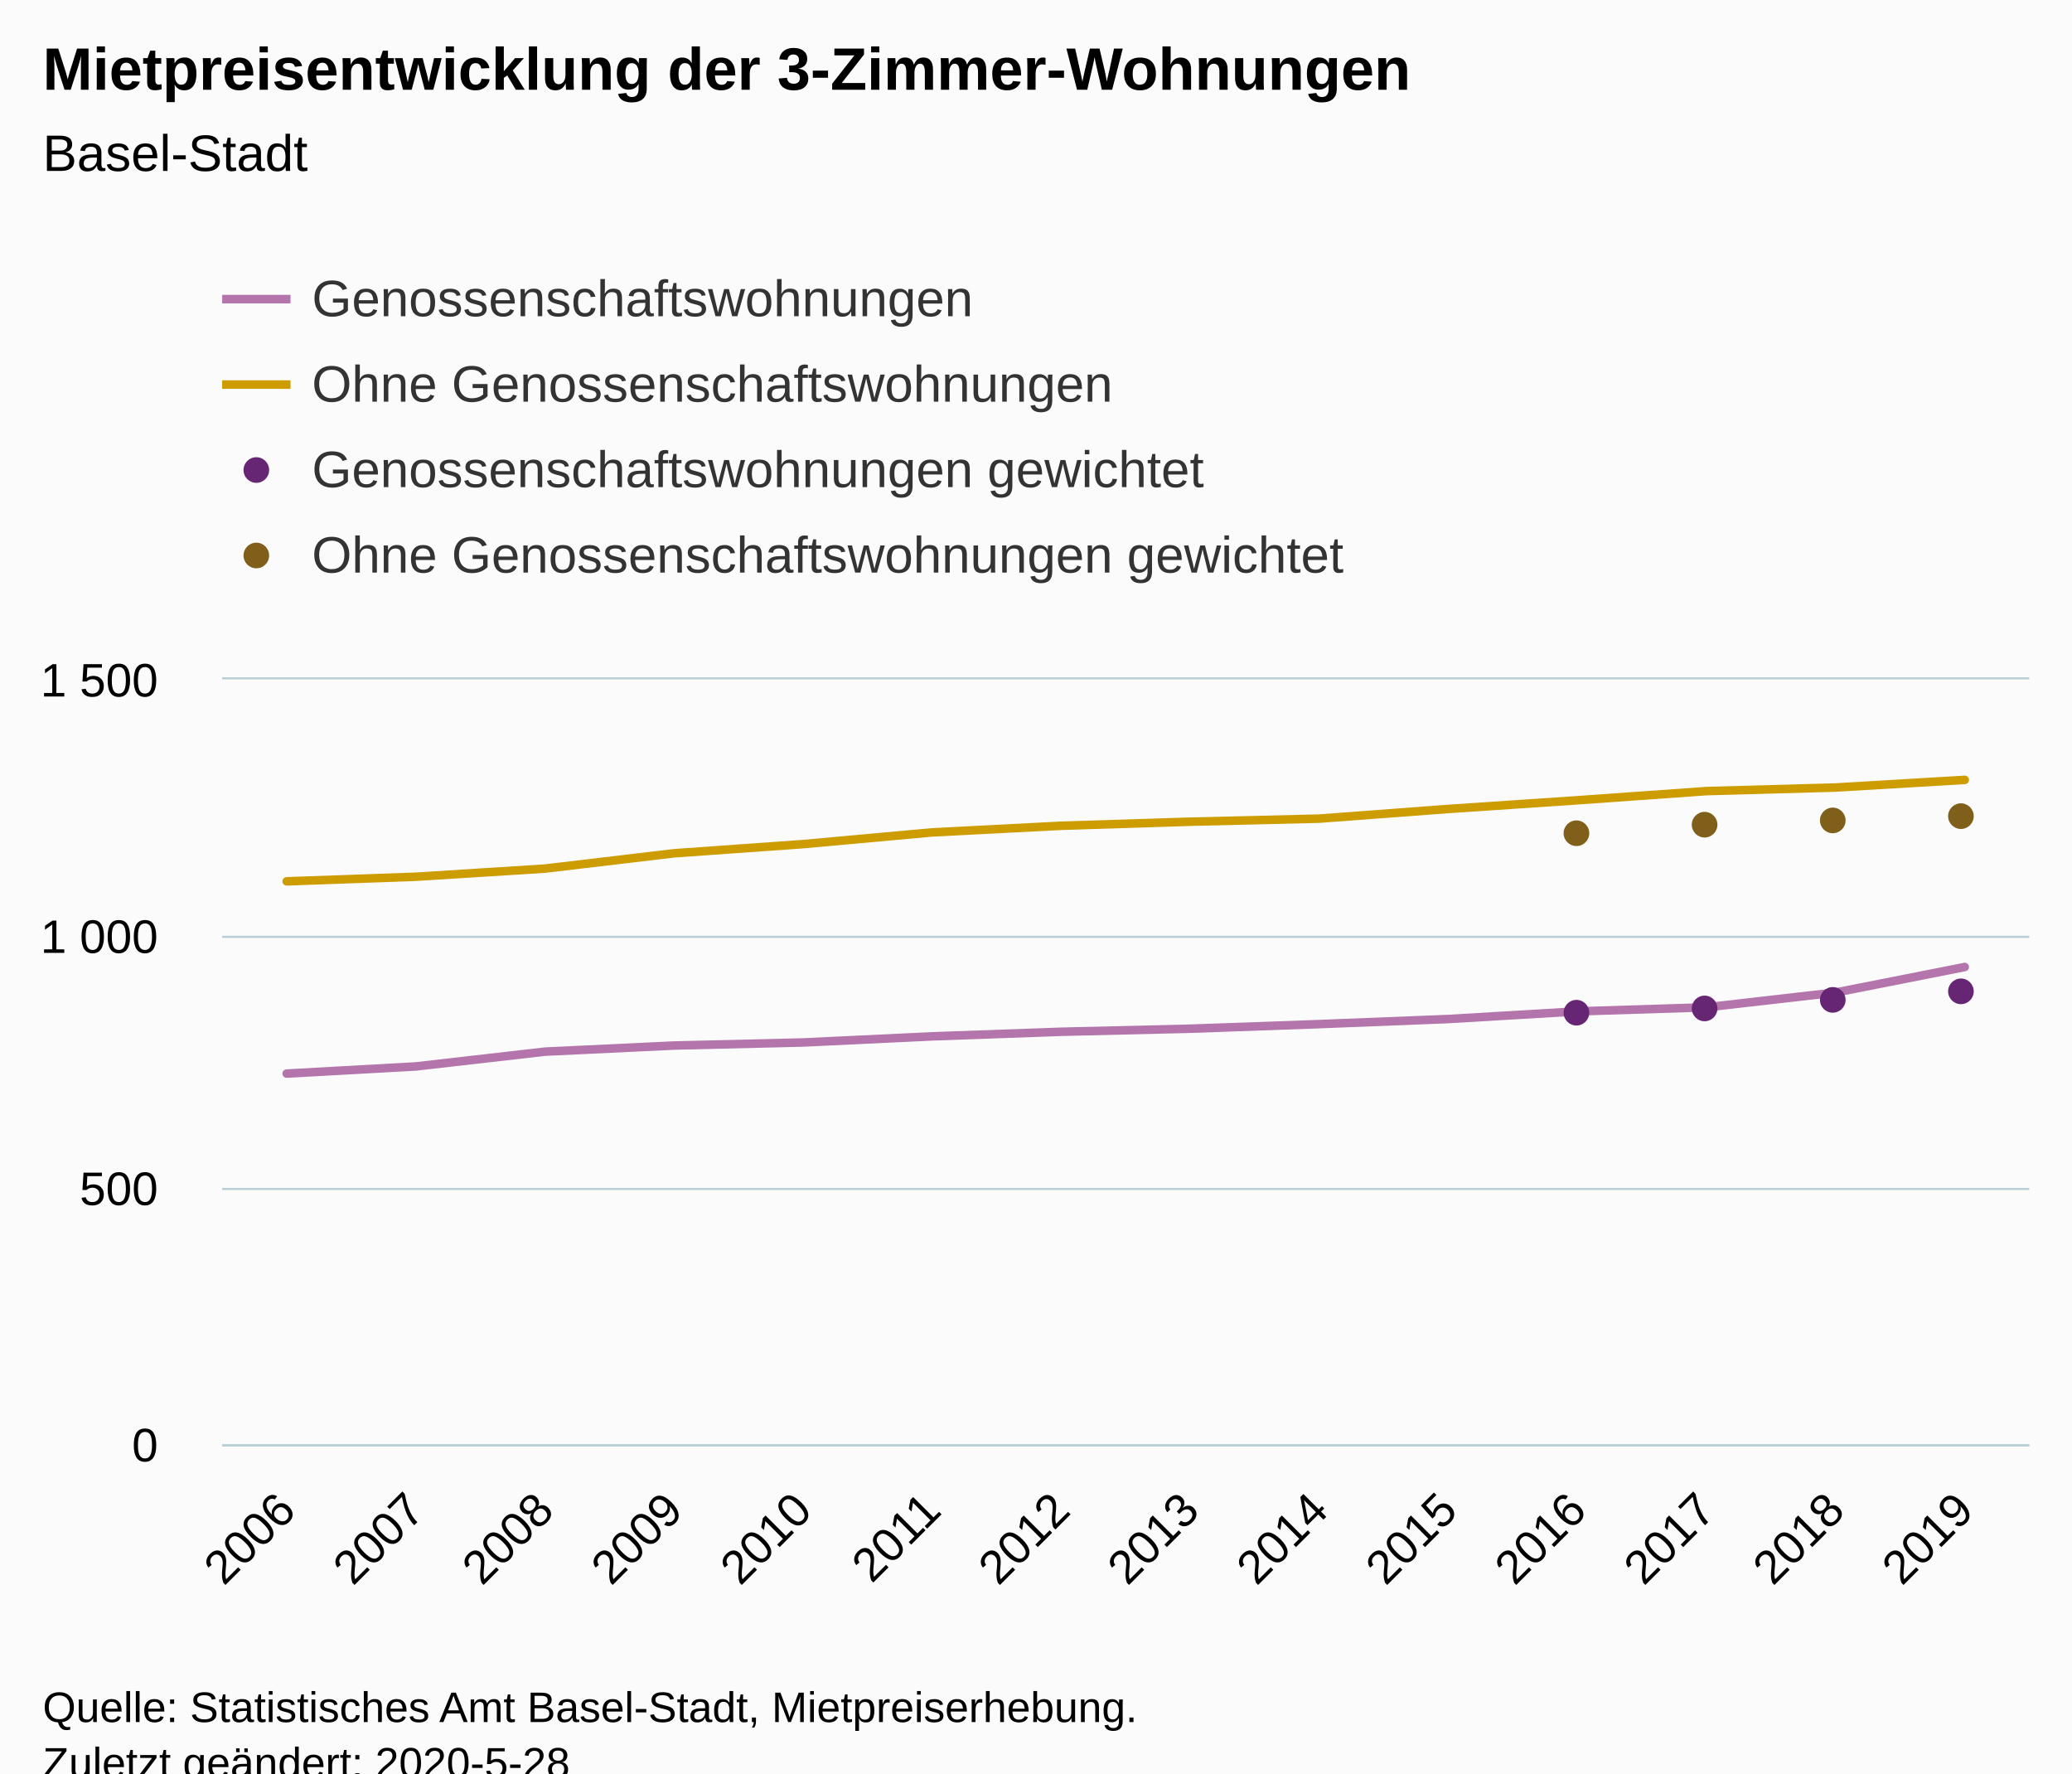
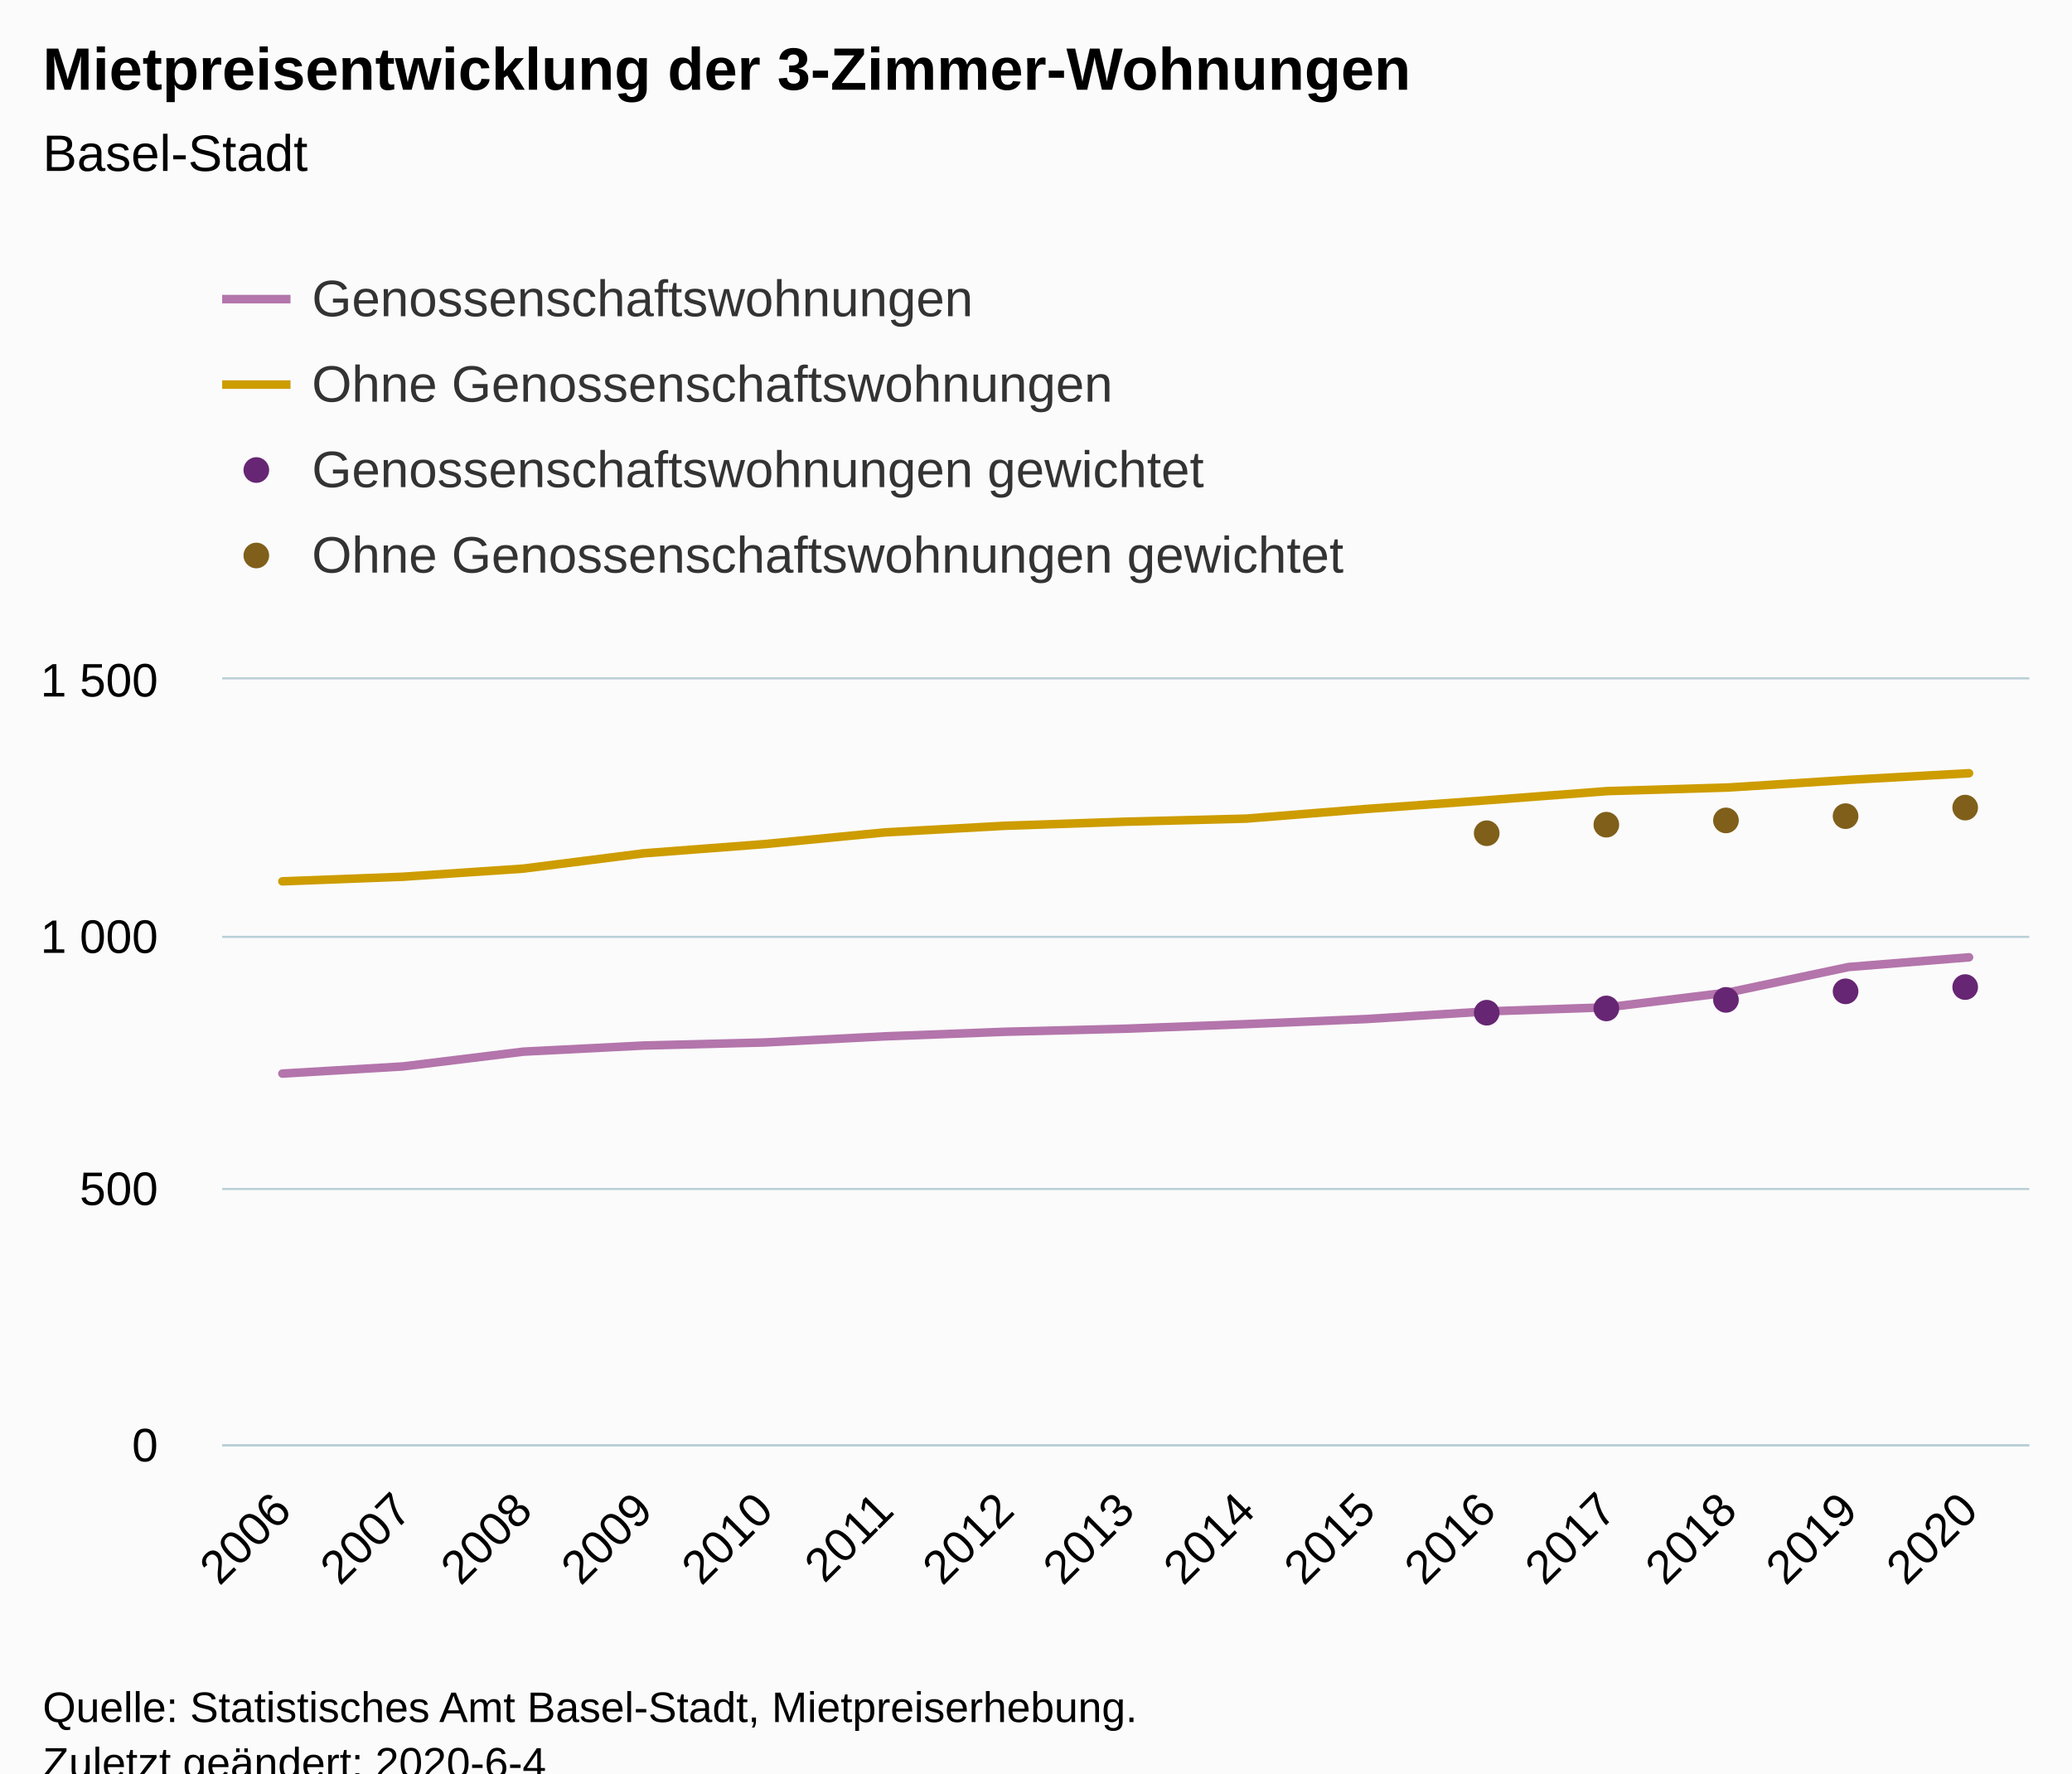
<svg xmlns="http://www.w3.org/2000/svg" version="1.1" class="highcharts-root" style="font-family:Arial;font-size:12px;" viewBox="0 0 485 415">
  <defs>
-     <clipPath id="highcharts-o5idasq-6">
+     <clipPath id="highcharts-ufnshkb-6">
      <rect x="0" y="0" width="423" height="179" fill="none" />
    </clipPath>
-     <clipPath id="highcharts-o5idasq-7">
+     <clipPath id="highcharts-ufnshkb-7">
      <rect x="0" y="0" width="423" height="179" fill="none" />
    </clipPath>
  </defs>
  <rect fill="#fbfbfb" class="highcharts-background" x="0" y="0" width="485" height="428" rx="0" ry="0" />
  <rect fill="none" class="highcharts-plot-background" x="52" y="159" width="423" height="179" />
  <g class="highcharts-pane-group" data-z-index="0" />
  <g class="highcharts-grid highcharts-xaxis-grid " data-z-index="1">
-     <path fill="none" data-z-index="1" class="highcharts-grid-line" d="M 81.5 159 L 81.5 338" opacity="1" />
-     <path fill="none" data-z-index="1" class="highcharts-grid-line" d="M 111.5 159 L 111.5 338" opacity="1" />
-     <path fill="none" data-z-index="1" class="highcharts-grid-line" d="M 142.5 159 L 142.5 338" opacity="1" />
-     <path fill="none" data-z-index="1" class="highcharts-grid-line" d="M 172.5 159 L 172.5 338" opacity="1" />
-     <path fill="none" data-z-index="1" class="highcharts-grid-line" d="M 202.5 159 L 202.5 338" opacity="1" />
-     <path fill="none" data-z-index="1" class="highcharts-grid-line" d="M 232.5 159 L 232.5 338" opacity="1" />
-     <path fill="none" data-z-index="1" class="highcharts-grid-line" d="M 263.5 159 L 263.5 338" opacity="1" />
-     <path fill="none" data-z-index="1" class="highcharts-grid-line" d="M 293.5 159 L 293.5 338" opacity="1" />
-     <path fill="none" data-z-index="1" class="highcharts-grid-line" d="M 323.5 159 L 323.5 338" opacity="1" />
-     <path fill="none" data-z-index="1" class="highcharts-grid-line" d="M 353.5 159 L 353.5 338" opacity="1" />
-     <path fill="none" data-z-index="1" class="highcharts-grid-line" d="M 383.5 159 L 383.5 338" opacity="1" />
-     <path fill="none" data-z-index="1" class="highcharts-grid-line" d="M 414.5 159 L 414.5 338" opacity="1" />
-     <path fill="none" data-z-index="1" class="highcharts-grid-line" d="M 444.5 159 L 444.5 338" opacity="1" />
+     <path fill="none" data-z-index="1" class="highcharts-grid-line" d="M 79.5 159 L 79.5 338" opacity="1" />
+     <path fill="none" data-z-index="1" class="highcharts-grid-line" d="M 107.5 159 L 107.5 338" opacity="1" />
+     <path fill="none" data-z-index="1" class="highcharts-grid-line" d="M 136.5 159 L 136.5 338" opacity="1" />
+     <path fill="none" data-z-index="1" class="highcharts-grid-line" d="M 164.5 159 L 164.5 338" opacity="1" />
+     <path fill="none" data-z-index="1" class="highcharts-grid-line" d="M 192.5 159 L 192.5 338" opacity="1" />
+     <path fill="none" data-z-index="1" class="highcharts-grid-line" d="M 220.5 159 L 220.5 338" opacity="1" />
+     <path fill="none" data-z-index="1" class="highcharts-grid-line" d="M 248.5 159 L 248.5 338" opacity="1" />
+     <path fill="none" data-z-index="1" class="highcharts-grid-line" d="M 277.5 159 L 277.5 338" opacity="1" />
+     <path fill="none" data-z-index="1" class="highcharts-grid-line" d="M 305.5 159 L 305.5 338" opacity="1" />
+     <path fill="none" data-z-index="1" class="highcharts-grid-line" d="M 333.5 159 L 333.5 338" opacity="1" />
+     <path fill="none" data-z-index="1" class="highcharts-grid-line" d="M 361.5 159 L 361.5 338" opacity="1" />
+     <path fill="none" data-z-index="1" class="highcharts-grid-line" d="M 389.5 159 L 389.5 338" opacity="1" />
+     <path fill="none" data-z-index="1" class="highcharts-grid-line" d="M 418.5 159 L 418.5 338" opacity="1" />
+     <path fill="none" data-z-index="1" class="highcharts-grid-line" d="M 446.5 159 L 446.5 338" opacity="1" />
    <path fill="none" data-z-index="1" class="highcharts-grid-line" d="M 474.5 159 L 474.5 338" opacity="1" />
    <path fill="none" data-z-index="1" class="highcharts-grid-line" d="M 51.5 159 L 51.5 338" opacity="1" />
  </g>
  <g class="highcharts-grid highcharts-yaxis-grid " data-z-index="1">
    <path fill="none" stroke="#B9CFD7" stroke-width="0.5" data-z-index="1" class="highcharts-grid-line" d="M 52 338.25 L 475 338.25" opacity="1" />
    <path fill="none" stroke="#B9CFD7" stroke-width="0.5" data-z-index="1" class="highcharts-grid-line" d="M 52 278.25 L 475 278.25" opacity="1" />
    <path fill="none" stroke="#B9CFD7" stroke-width="0.5" data-z-index="1" class="highcharts-grid-line" d="M 52 219.25 L 475 219.25" opacity="1" />
    <path fill="none" stroke="#B9CFD7" stroke-width="0.5" data-z-index="1" class="highcharts-grid-line" d="M 52 158.75 L 475 158.75" opacity="1" />
  </g>
  <rect fill="none" class="highcharts-plot-border" data-z-index="1" x="52" y="159" width="423" height="179" />
  <g class="highcharts-axis highcharts-xaxis " data-z-index="2">
    <path fill="none" class="highcharts-axis-line" stroke="#B9CFD7" stroke-width="0.5" data-z-index="7" d="M 52 338.25 L 475 338.25" />
  </g>
  <g class="highcharts-axis highcharts-yaxis " data-z-index="2">
    <path fill="none" class="highcharts-axis-line" data-z-index="7" d="M 52 159 L 52 338" />
  </g>
  <g class="highcharts-series-group" data-z-index="3">
-     <g data-z-index="0.1" class="highcharts-series highcharts-series-0 highcharts-line-series " transform="translate(52,159) scale(1 1)" clip-path="url(#highcharts-o5idasq-7)">
-       <path fill="none" d="M 15.107 92.245 L 45.321 90.574 L 75.536 87.113 L 105.75 85.681 L 135.964 84.965 L 166.179 83.533 L 196.393 82.459 L 226.607 81.743 L 256.821 80.669 L 287.036 79.476 L 317.25 77.686 L 347.464 76.731 L 377.679 73.271 L 407.893 67.304" class="highcharts-graph" data-z-index="1" stroke="#B375AB" stroke-width="2" stroke-linejoin="round" stroke-linecap="round" />
+     <g data-z-index="0.1" class="highcharts-series highcharts-series-0 highcharts-line-series " transform="translate(52,159) scale(1 1)" clip-path="url(#highcharts-ufnshkb-7)">
+       <path fill="none" d="M 14.1 92.245 L 42.3 90.574 L 70.5 87.113 L 98.7 85.681 L 126.9 84.965 L 155.1 83.533 L 183.3 82.459 L 211.5 81.743 L 239.7 80.669 L 267.9 79.476 L 296.1 77.686 L 324.3 76.731 L 352.5 73.271 L 380.7 67.304 L 408.9 65.037" class="highcharts-graph" data-z-index="1" stroke="#B375AB" stroke-width="2" stroke-linejoin="round" stroke-linecap="round" />
    </g>
    <g data-z-index="0.1" class="highcharts-markers highcharts-series-0 highcharts-line-series " transform="translate(52,159) scale(1 1)" clip-path="none" />
-     <g data-z-index="0.1" class="highcharts-series highcharts-series-1 highcharts-line-series " transform="translate(52,159) scale(1 1)" clip-path="url(#highcharts-o5idasq-7)">
-       <path fill="none" d="M 15.107 47.256 L 45.321 46.182 L 75.536 44.273 L 105.75 40.693 L 135.964 38.545 L 166.179 35.8 L 196.393 34.249 L 226.607 33.294 L 256.821 32.578 L 287.036 30.311 L 317.25 28.282 L 347.464 26.134 L 377.679 25.299 L 407.893 23.509" class="highcharts-graph" data-z-index="1" stroke="#CD9C00" stroke-width="2" stroke-linejoin="round" stroke-linecap="round" />
+     <g data-z-index="0.1" class="highcharts-series highcharts-series-1 highcharts-line-series " transform="translate(52,159) scale(1 1)" clip-path="url(#highcharts-ufnshkb-7)">
+       <path fill="none" d="M 14.1 47.256 L 42.3 46.182 L 70.5 44.273 L 98.7 40.693 L 126.9 38.545 L 155.1 35.8 L 183.3 34.249 L 211.5 33.294 L 239.7 32.578 L 267.9 30.311 L 296.1 28.282 L 324.3 26.134 L 352.5 25.299 L 380.7 23.509 L 408.9 21.957" class="highcharts-graph" data-z-index="1" stroke="#CD9C00" stroke-width="2" stroke-linejoin="round" stroke-linecap="round" />
    </g>
    <g data-z-index="0.1" class="highcharts-markers highcharts-series-1 highcharts-line-series " transform="translate(52,159) scale(1 1)" clip-path="none" />
-     <g data-z-index="0.1" class="highcharts-series highcharts-series-2 highcharts-scatter-series " transform="translate(52,159) scale(1 1)" clip-path="url(#highcharts-o5idasq-7)" />
+     <g data-z-index="0.1" class="highcharts-series highcharts-series-2 highcharts-scatter-series " transform="translate(52,159) scale(1 1)" clip-path="url(#highcharts-ufnshkb-7)" />
    <g data-z-index="0.1" class="highcharts-markers highcharts-series-2 highcharts-scatter-series " transform="translate(52,159) scale(1 1)" clip-path="none">
-       <path fill="#662673" d="M 320 78 A 3 3 0 1 1 320 77.997 Z" class="highcharts-point" />
-       <path fill="#662673" d="M 350 77 A 3 3 0 1 1 350 76.997 Z" class="highcharts-point" />
-       <path fill="#662673" d="M 380 75 A 3 3 0 1 1 380 74.997 Z" class="highcharts-point" />
-       <path fill="#662673" d="M 410 73 A 3 3 0 1 1 410 72.997 Z" class="highcharts-point" />
+       <path fill="#662673" d="M 299 78 A 3 3 0 1 1 299 77.997 Z" class="highcharts-point" />
+       <path fill="#662673" d="M 327 77 A 3 3 0 1 1 327 76.997 Z" class="highcharts-point" />
+       <path fill="#662673" d="M 355 75 A 3 3 0 1 1 355 74.997 Z" class="highcharts-point" />
+       <path fill="#662673" d="M 383 73 A 3 3 0 1 1 383 72.997 Z" class="highcharts-point" />
+       <path fill="#662673" d="M 411 72 A 3 3 0 1 1 411 71.997 Z" class="highcharts-point" />
    </g>
-     <g data-z-index="0.1" class="highcharts-series highcharts-series-3 highcharts-scatter-series " transform="translate(52,159) scale(1 1)" clip-path="url(#highcharts-o5idasq-7)" />
+     <g data-z-index="0.1" class="highcharts-series highcharts-series-3 highcharts-scatter-series " transform="translate(52,159) scale(1 1)" clip-path="url(#highcharts-ufnshkb-7)" />
    <g data-z-index="0.1" class="highcharts-markers highcharts-series-3 highcharts-scatter-series " transform="translate(52,159) scale(1 1)" clip-path="none">
-       <path fill="#7F5F1A" d="M 320 36 A 3 3 0 1 1 320 35.997 Z" class="highcharts-point" />
-       <path fill="#7F5F1A" d="M 350 34 A 3 3 0 1 1 350 33.997 Z" class="highcharts-point" />
-       <path fill="#7F5F1A" d="M 380 33 A 3 3 0 1 1 380 32.997 Z" class="highcharts-point" />
-       <path fill="#7F5F1A" d="M 410 32 A 3 3 0 1 1 410 31.997 Z" class="highcharts-point" />
+       <path fill="#7F5F1A" d="M 299 36 A 3 3 0 1 1 299 35.997 Z" class="highcharts-point" />
+       <path fill="#7F5F1A" d="M 327 34 A 3 3 0 1 1 327 33.997 Z" class="highcharts-point" />
+       <path fill="#7F5F1A" d="M 355 33 A 3 3 0 1 1 355 32.997 Z" class="highcharts-point" />
+       <path fill="#7F5F1A" d="M 383 32 A 3 3 0 1 1 383 31.997 Z" class="highcharts-point" />
+       <path fill="#7F5F1A" d="M 411 30 A 3 3 0 1 1 411 29.997 Z" class="highcharts-point" />
    </g>
  </g>
  <text x="10" text-anchor="start" class="highcharts-title" data-z-index="4" style="color:#000000;font-size:14px;font-weight:bold;fill:#000000;" y="21">
    <tspan>Mietpreisentwicklung der 3-Zimmer-Wohnungen</tspan>
  </text>
  <text x="10" text-anchor="start" class="highcharts-subtitle" data-z-index="4" style="color:#000000;font-size:12px;font-weight:normal;font-family:Arial;fill:#000000;" y="40">
    <tspan>Basel-Stadt</tspan>
  </text>
  <g class="highcharts-legend" data-z-index="7" transform="translate(44,56)">
    <rect fill="none" class="highcharts-legend-box" rx="0" ry="0" x="0" y="0" width="288" height="91" visibility="visible" />
    <g data-z-index="1">
      <g>
        <g class="highcharts-legend-item highcharts-line-series highcharts-color-undefined highcharts-series-0" data-z-index="1" transform="translate(8,3)">
          <path fill="none" d="M 0 11 L 16 11" class="highcharts-graph" stroke="#B375AB" stroke-width="2" />
          <text x="21" style="color:#333333;font-size:12px;font-weight:normal;cursor:pointer;fill:#333333;" text-anchor="start" data-z-index="2" y="15">
            <tspan>Genossenschaftswohnungen</tspan>
          </text>
        </g>
        <g class="highcharts-legend-item highcharts-line-series highcharts-color-undefined highcharts-series-1" data-z-index="1" transform="translate(8,23)">
          <path fill="none" d="M 0 11 L 16 11" class="highcharts-graph" stroke="#CD9C00" stroke-width="2" />
          <text x="21" y="15" style="color:#333333;font-size:12px;font-weight:normal;cursor:pointer;fill:#333333;" text-anchor="start" data-z-index="2">
            <tspan>Ohne Genossenschaftswohnungen</tspan>
          </text>
        </g>
        <g class="highcharts-legend-item highcharts-scatter-series highcharts-color-undefined highcharts-series-2" data-z-index="1" transform="translate(8,43)">
          <path fill="none" d="M 0 11 L 16 11" class="highcharts-graph" />
          <path fill="#662673" d="M 11 11 A 3 3 0 1 1 11 10.997 Z" class="highcharts-point" />
          <text x="21" y="15" style="color:#333333;font-size:12px;font-weight:normal;cursor:pointer;fill:#333333;" text-anchor="start" data-z-index="2">
            <tspan>Genossenschaftswohnungen gewichtet</tspan>
          </text>
        </g>
        <g class="highcharts-legend-item highcharts-scatter-series highcharts-color-undefined highcharts-series-3" data-z-index="1" transform="translate(8,63)">
          <path fill="none" d="M 0 11 L 16 11" class="highcharts-graph" />
          <path fill="#7F5F1A" d="M 11 11 A 3 3 0 1 1 11 10.997 Z" class="highcharts-point" />
          <text x="21" y="15" style="color:#333333;font-size:12px;font-weight:normal;cursor:pointer;fill:#333333;" text-anchor="start" data-z-index="2">
            <tspan>Ohne Genossenschaftswohnungen gewichtet</tspan>
          </text>
        </g>
      </g>
    </g>
  </g>
  <g class="highcharts-axis-labels highcharts-xaxis-labels " data-z-index="7">
-     <text x="69.7" style="color:#000000;cursor:default;font-size:11px;fill:#000000;" text-anchor="end" transform="translate(0,0) rotate(-45 69.69987 354)" y="354" opacity="1">2006</text>
-     <text x="99.914" style="color:#000000;cursor:default;font-size:11px;fill:#000000;" text-anchor="end" transform="translate(0,0) rotate(-45 99.91415 354)" y="354" opacity="1">2007</text>
-     <text x="130.128" style="color:#000000;cursor:default;font-size:11px;fill:#000000;" text-anchor="end" transform="translate(0,0) rotate(-45 130.1284 354)" y="354" opacity="1">2008</text>
-     <text x="160.343" style="color:#000000;cursor:default;font-size:11px;fill:#000000;" text-anchor="end" transform="translate(0,0) rotate(-45 160.3427 354)" y="354" opacity="1">2009</text>
-     <text x="190.557" style="color:#000000;cursor:default;font-size:11px;fill:#000000;" text-anchor="end" transform="translate(0,0) rotate(-45 190.557 354)" y="354" opacity="1">2010</text>
-     <text x="220.771" style="color:#000000;cursor:default;font-size:11px;fill:#000000;" text-anchor="end" transform="translate(0,0) rotate(-45 220.7713 354)" y="354" opacity="1">2011</text>
-     <text x="250.986" style="color:#000000;cursor:default;font-size:11px;fill:#000000;" text-anchor="end" transform="translate(0,0) rotate(-45 250.9856 354)" y="354" opacity="1">2012</text>
-     <text x="281.2" style="color:#000000;cursor:default;font-size:11px;fill:#000000;" text-anchor="end" transform="translate(0,0) rotate(-45 281.1999 354)" y="354" opacity="1">2013</text>
-     <text x="311.414" style="color:#000000;cursor:default;font-size:11px;fill:#000000;" text-anchor="end" transform="translate(0,0) rotate(-45 311.4142 354)" y="354" opacity="1">2014</text>
-     <text x="341.628" style="color:#000000;cursor:default;font-size:11px;fill:#000000;" text-anchor="end" transform="translate(0,0) rotate(-45 341.6284 354)" y="354" opacity="1">2015</text>
-     <text x="371.843" style="color:#000000;cursor:default;font-size:11px;fill:#000000;" text-anchor="end" transform="translate(0,0) rotate(-45 371.8427 354)" y="354" opacity="1">2016</text>
-     <text x="402.057" style="color:#000000;cursor:default;font-size:11px;fill:#000000;" text-anchor="end" transform="translate(0,0) rotate(-45 402.057 354)" y="354" opacity="1">2017</text>
-     <text x="432.271" style="color:#000000;cursor:default;font-size:11px;fill:#000000;" text-anchor="end" transform="translate(0,0) rotate(-45 432.2713 354)" y="354" opacity="1">2018</text>
-     <text x="462.486" style="color:#000000;cursor:default;font-size:11px;fill:#000000;" text-anchor="end" transform="translate(0,0) rotate(-45 462.4856 354)" y="354" opacity="1">2019</text>
+     <text x="68.693" style="color:#000000;cursor:default;font-size:11px;fill:#000000;" text-anchor="end" transform="translate(0,0) rotate(-45 68.69272 354)" y="354" opacity="1">2006</text>
+     <text x="96.893" style="color:#000000;cursor:default;font-size:11px;fill:#000000;" text-anchor="end" transform="translate(0,0) rotate(-45 96.89272 354)" y="354" opacity="1">2007</text>
+     <text x="125.093" style="color:#000000;cursor:default;font-size:11px;fill:#000000;" text-anchor="end" transform="translate(0,0) rotate(-45 125.0927 354)" y="354" opacity="1">2008</text>
+     <text x="153.293" style="color:#000000;cursor:default;font-size:11px;fill:#000000;" text-anchor="end" transform="translate(0,0) rotate(-45 153.2927 354)" y="354" opacity="1">2009</text>
+     <text x="181.493" style="color:#000000;cursor:default;font-size:11px;fill:#000000;" text-anchor="end" transform="translate(0,0) rotate(-45 181.4927 354)" y="354" opacity="1">2010</text>
+     <text x="209.693" style="color:#000000;cursor:default;font-size:11px;fill:#000000;" text-anchor="end" transform="translate(0,0) rotate(-45 209.6927 354)" y="354" opacity="1">2011</text>
+     <text x="237.893" style="color:#000000;cursor:default;font-size:11px;fill:#000000;" text-anchor="end" transform="translate(0,0) rotate(-45 237.8927 354)" y="354" opacity="1">2012</text>
+     <text x="266.093" style="color:#000000;cursor:default;font-size:11px;fill:#000000;" text-anchor="end" transform="translate(0,0) rotate(-45 266.0927 354)" y="354" opacity="1">2013</text>
+     <text x="294.293" style="color:#000000;cursor:default;font-size:11px;fill:#000000;" text-anchor="end" transform="translate(0,0) rotate(-45 294.2927 354)" y="354" opacity="1">2014</text>
+     <text x="322.493" style="color:#000000;cursor:default;font-size:11px;fill:#000000;" text-anchor="end" transform="translate(0,0) rotate(-45 322.4927 354)" y="354" opacity="1">2015</text>
+     <text x="350.693" style="color:#000000;cursor:default;font-size:11px;fill:#000000;" text-anchor="end" transform="translate(0,0) rotate(-45 350.6927 354)" y="354" opacity="1">2016</text>
+     <text x="378.893" style="color:#000000;cursor:default;font-size:11px;fill:#000000;" text-anchor="end" transform="translate(0,0) rotate(-45 378.8927 354)" y="354" opacity="1">2017</text>
+     <text x="407.093" style="color:#000000;cursor:default;font-size:11px;fill:#000000;" text-anchor="end" transform="translate(0,0) rotate(-45 407.0927 354)" y="354" opacity="1">2018</text>
+     <text x="435.293" style="color:#000000;cursor:default;font-size:11px;fill:#000000;" text-anchor="end" transform="translate(0,0) rotate(-45 435.2927 354)" y="354" opacity="1">2019</text>
+     <text x="463.493" style="color:#000000;cursor:default;font-size:11px;fill:#000000;" text-anchor="end" transform="translate(0,0) rotate(-45 463.4927 354)" y="354" opacity="1">2020</text>
  </g>
  <g class="highcharts-axis-labels highcharts-yaxis-labels " data-z-index="7">
    <text x="37" style="color:#000000;cursor:default;font-size:11px;fill:#000000;" text-anchor="end" transform="translate(0,0)" y="342" opacity="1">0</text>
    <text x="37" style="color:#000000;cursor:default;font-size:11px;fill:#000000;" text-anchor="end" transform="translate(0,0)" y="282" opacity="1">500</text>
    <text x="37" style="color:#000000;cursor:default;font-size:11px;fill:#000000;" text-anchor="end" transform="translate(0,0)" y="223" opacity="1">
      <tspan>1 000</tspan>
    </text>
    <text x="37" style="color:#000000;cursor:default;font-size:11px;fill:#000000;" text-anchor="end" transform="translate(0,0)" y="163" opacity="1">
      <tspan>1 500</tspan>
    </text>
  </g>
  <text x="10" class="highcharts-credits" text-anchor="start" data-z-index="8" style="cursor:default;color:#000000;font-size:10px;fill:#000000;" y="403">
    <tspan>Quelle: Statistisches Amt Basel-Stadt, Mietpreiserhebung.</tspan>
-     <tspan x="10" dy="13">Zuletzt geändert: 2020-5-28</tspan>
+     <tspan x="10" dy="13">Zuletzt geändert: 2020-6-4</tspan>
  </text>
</svg>
